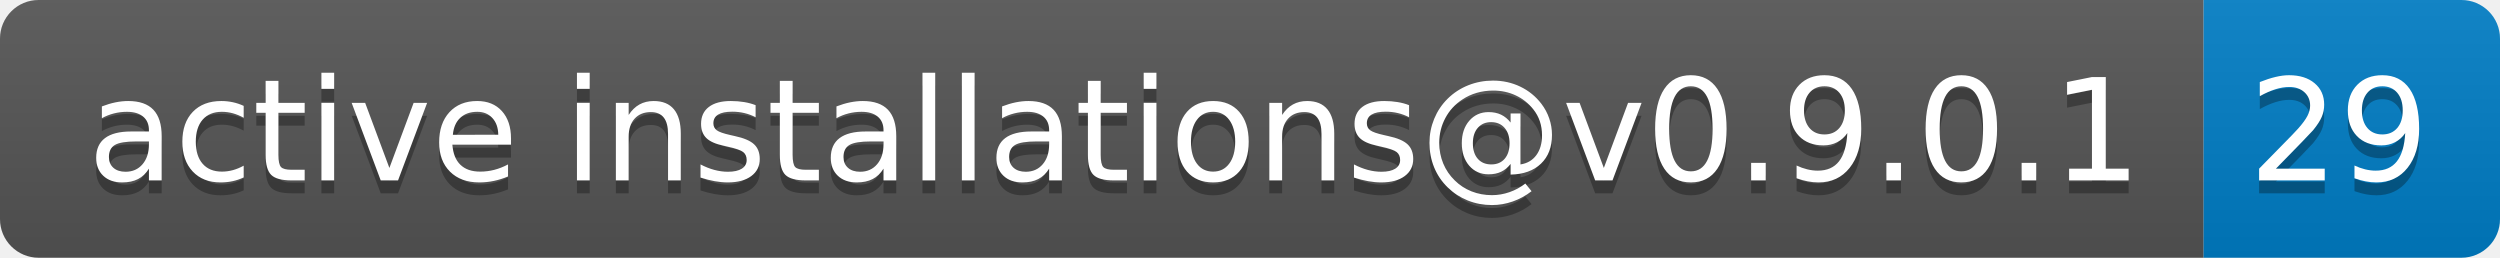
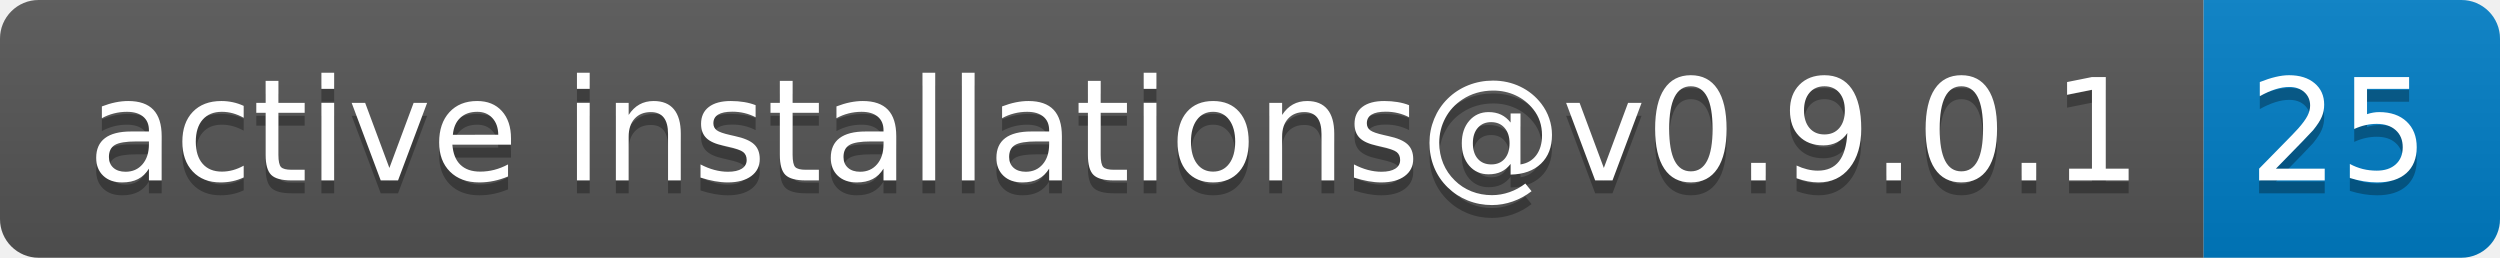
- <svg xmlns="http://www.w3.org/2000/svg" width="194" height="20" role="img" aria-label="active installations@v0.9.0.1: 29">
+ <svg xmlns="http://www.w3.org/2000/svg" width="194" height="20" role="img" aria-label="active installations@v0.9.0.1: 25">
  <linearGradient id="s" x2="0" y2="100%">
    <stop offset="0" stop-color="#bbb" stop-opacity=".1" />
    <stop offset="1" stop-opacity=".1" />
  </linearGradient>
  <clipPath id="r">
    <rect width="194" height="20" rx="3" fill="#fff" />
  </clipPath>
  <g clip-path="url(#r)">
    <rect width="171" height="20" fill="#555" />
    <rect x="171" width="23" height="20" fill="#007ec6" />
    <rect width="194" height="20" fill="url(#s)" />
  </g>
  <g fill="#fff" text-anchor="middle" font-family="Verdana,Geneva,DejaVu Sans,sans-serif" text-rendering="geometricPrecision" font-size="110">
    <text aria-hidden="true" x="865" y="150" fill="#010101" fill-opacity=".3" transform="scale(.1)" textLength="1610">active installations@v0.9.0.1</text>
    <text x="865" y="140" transform="scale(.1)" fill="#fff" textLength="1610">active installations@v0.9.0.1</text>
-     <text aria-hidden="true" x="1815" y="150" fill="#010101" fill-opacity=".3" transform="scale(.1)" textLength="130">29</text>
-     <text x="1815" y="140" transform="scale(.1)" fill="#fff" textLength="130">29</text>
+     <text aria-hidden="true" x="1815" y="150" fill="#010101" fill-opacity=".3" transform="scale(.1)" textLength="130">25</text>
+     <text x="1815" y="140" transform="scale(.1)" fill="#fff" textLength="130">25</text>
  </g>
</svg>
